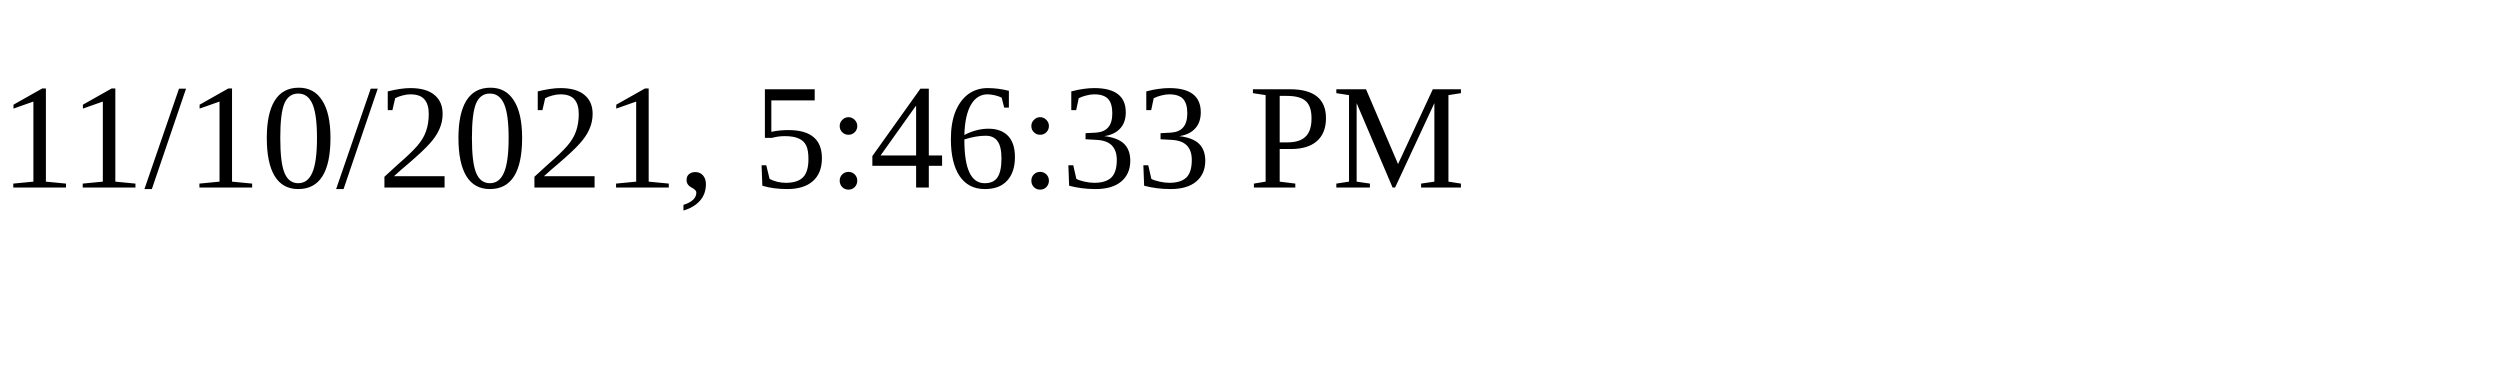
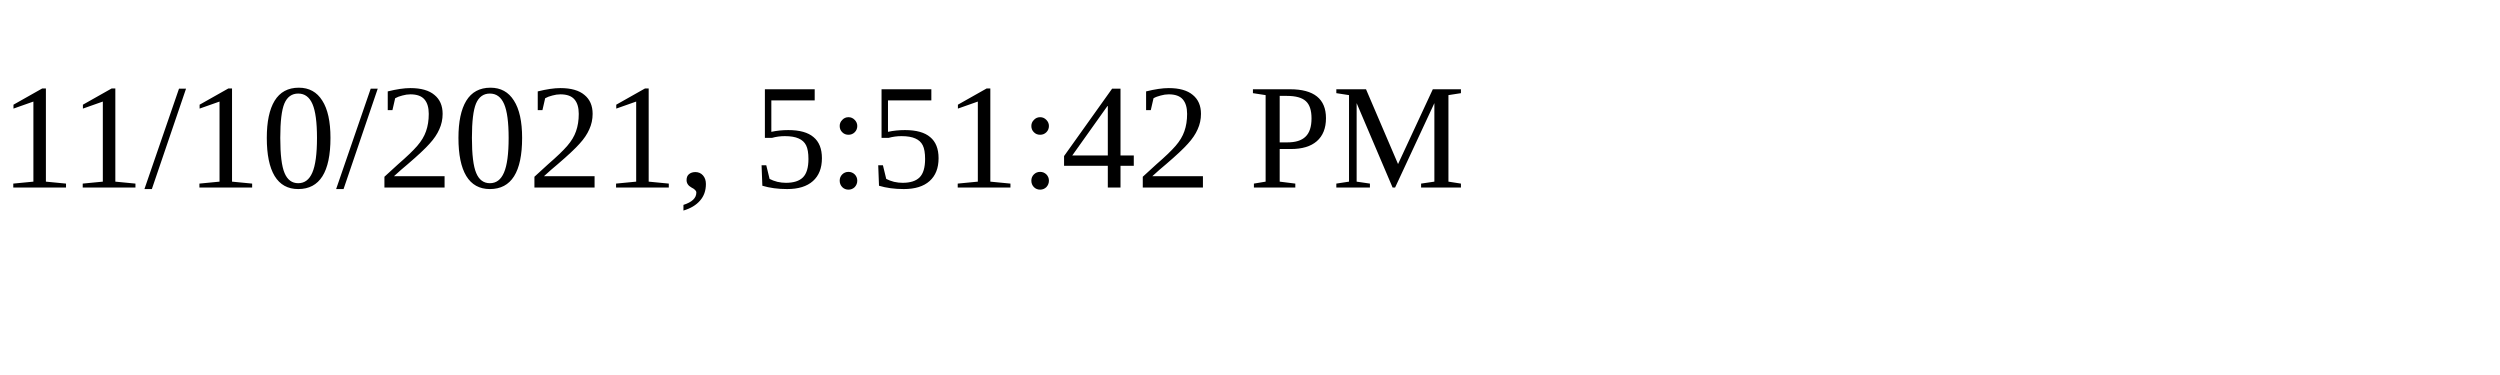
<svg xmlns="http://www.w3.org/2000/svg" height="30" width="200">
-   <text x="0" y="15">11/10/2021, 5:46:33 PM</text>
+   <text x="0" y="15">11/10/2021, 5:51:42 PM</text>
</svg>
